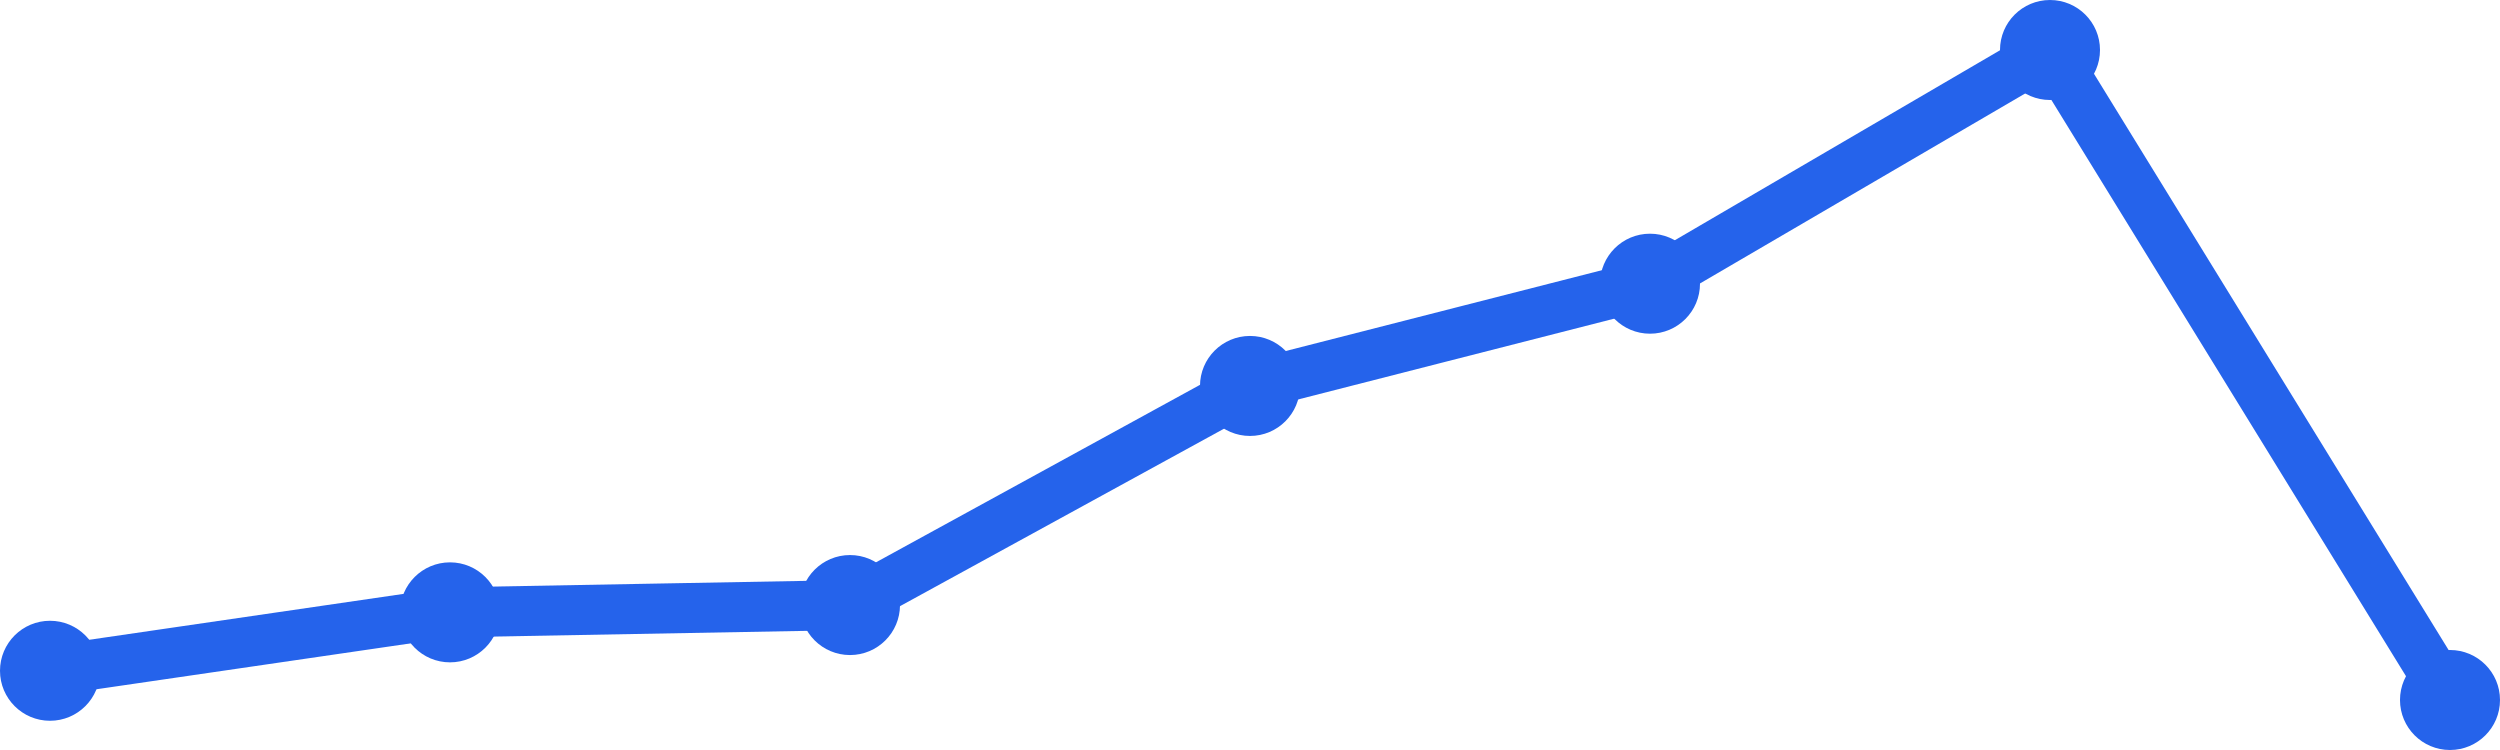
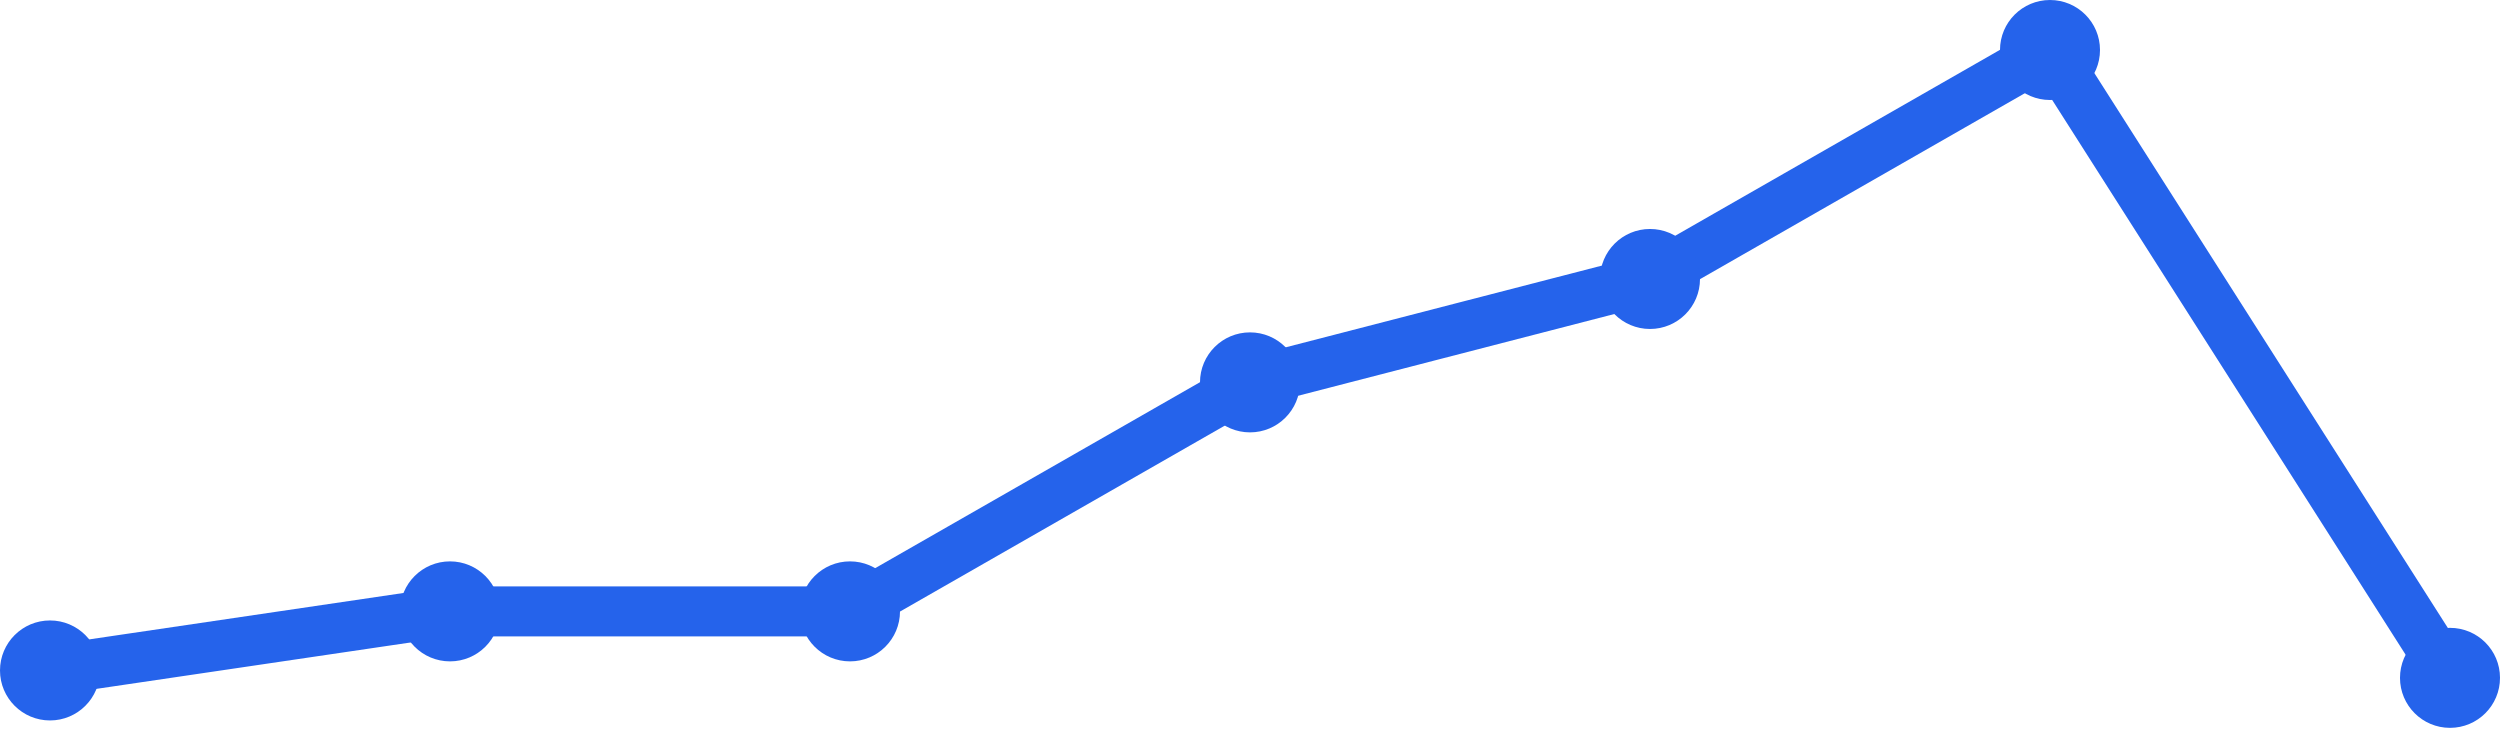
<svg xmlns="http://www.w3.org/2000/svg" width="100" height="30" viewBox="0 0 100 30">
-   <path d="M 2,26.831 L 18,24.494 L 34,24.202 L 50,15.438 L 66,11.348 L 82,2 L 98,28" fill="none" stroke="#2563eb" stroke-width="2" stroke-linecap="round" stroke-linejoin="round" />
-   <circle cx="2" cy="26.831" r="2" fill="#2563eb" />
-   <circle cx="18" cy="24.494" r="2" fill="#2563eb" />
-   <circle cx="34" cy="24.202" r="2" fill="#2563eb" />
-   <circle cx="50" cy="15.438" r="2" fill="#2563eb" />
-   <circle cx="66" cy="11.348" r="2" fill="#2563eb" />
+   <path d="M 2,26.818 L 18,24.455 L 34,24.455 L 50,15.295 L 66,11.159 L 82,2 L 98,27.114" fill="none" stroke="#2563eb" stroke-width="2" stroke-linecap="round" stroke-linejoin="round" />
+   <circle cx="2" cy="26.818" r="2" fill="#2563eb" />
+   <circle cx="18" cy="24.455" r="2" fill="#2563eb" />
+   <circle cx="34" cy="24.455" r="2" fill="#2563eb" />
+   <circle cx="50" cy="15.295" r="2" fill="#2563eb" />
+   <circle cx="66" cy="11.159" r="2" fill="#2563eb" />
  <circle cx="82" cy="2" r="2" fill="#2563eb" />
-   <circle cx="98" cy="28" r="2" fill="#2563eb" />
+   <circle cx="98" cy="27.114" r="2" fill="#2563eb" />
</svg>
